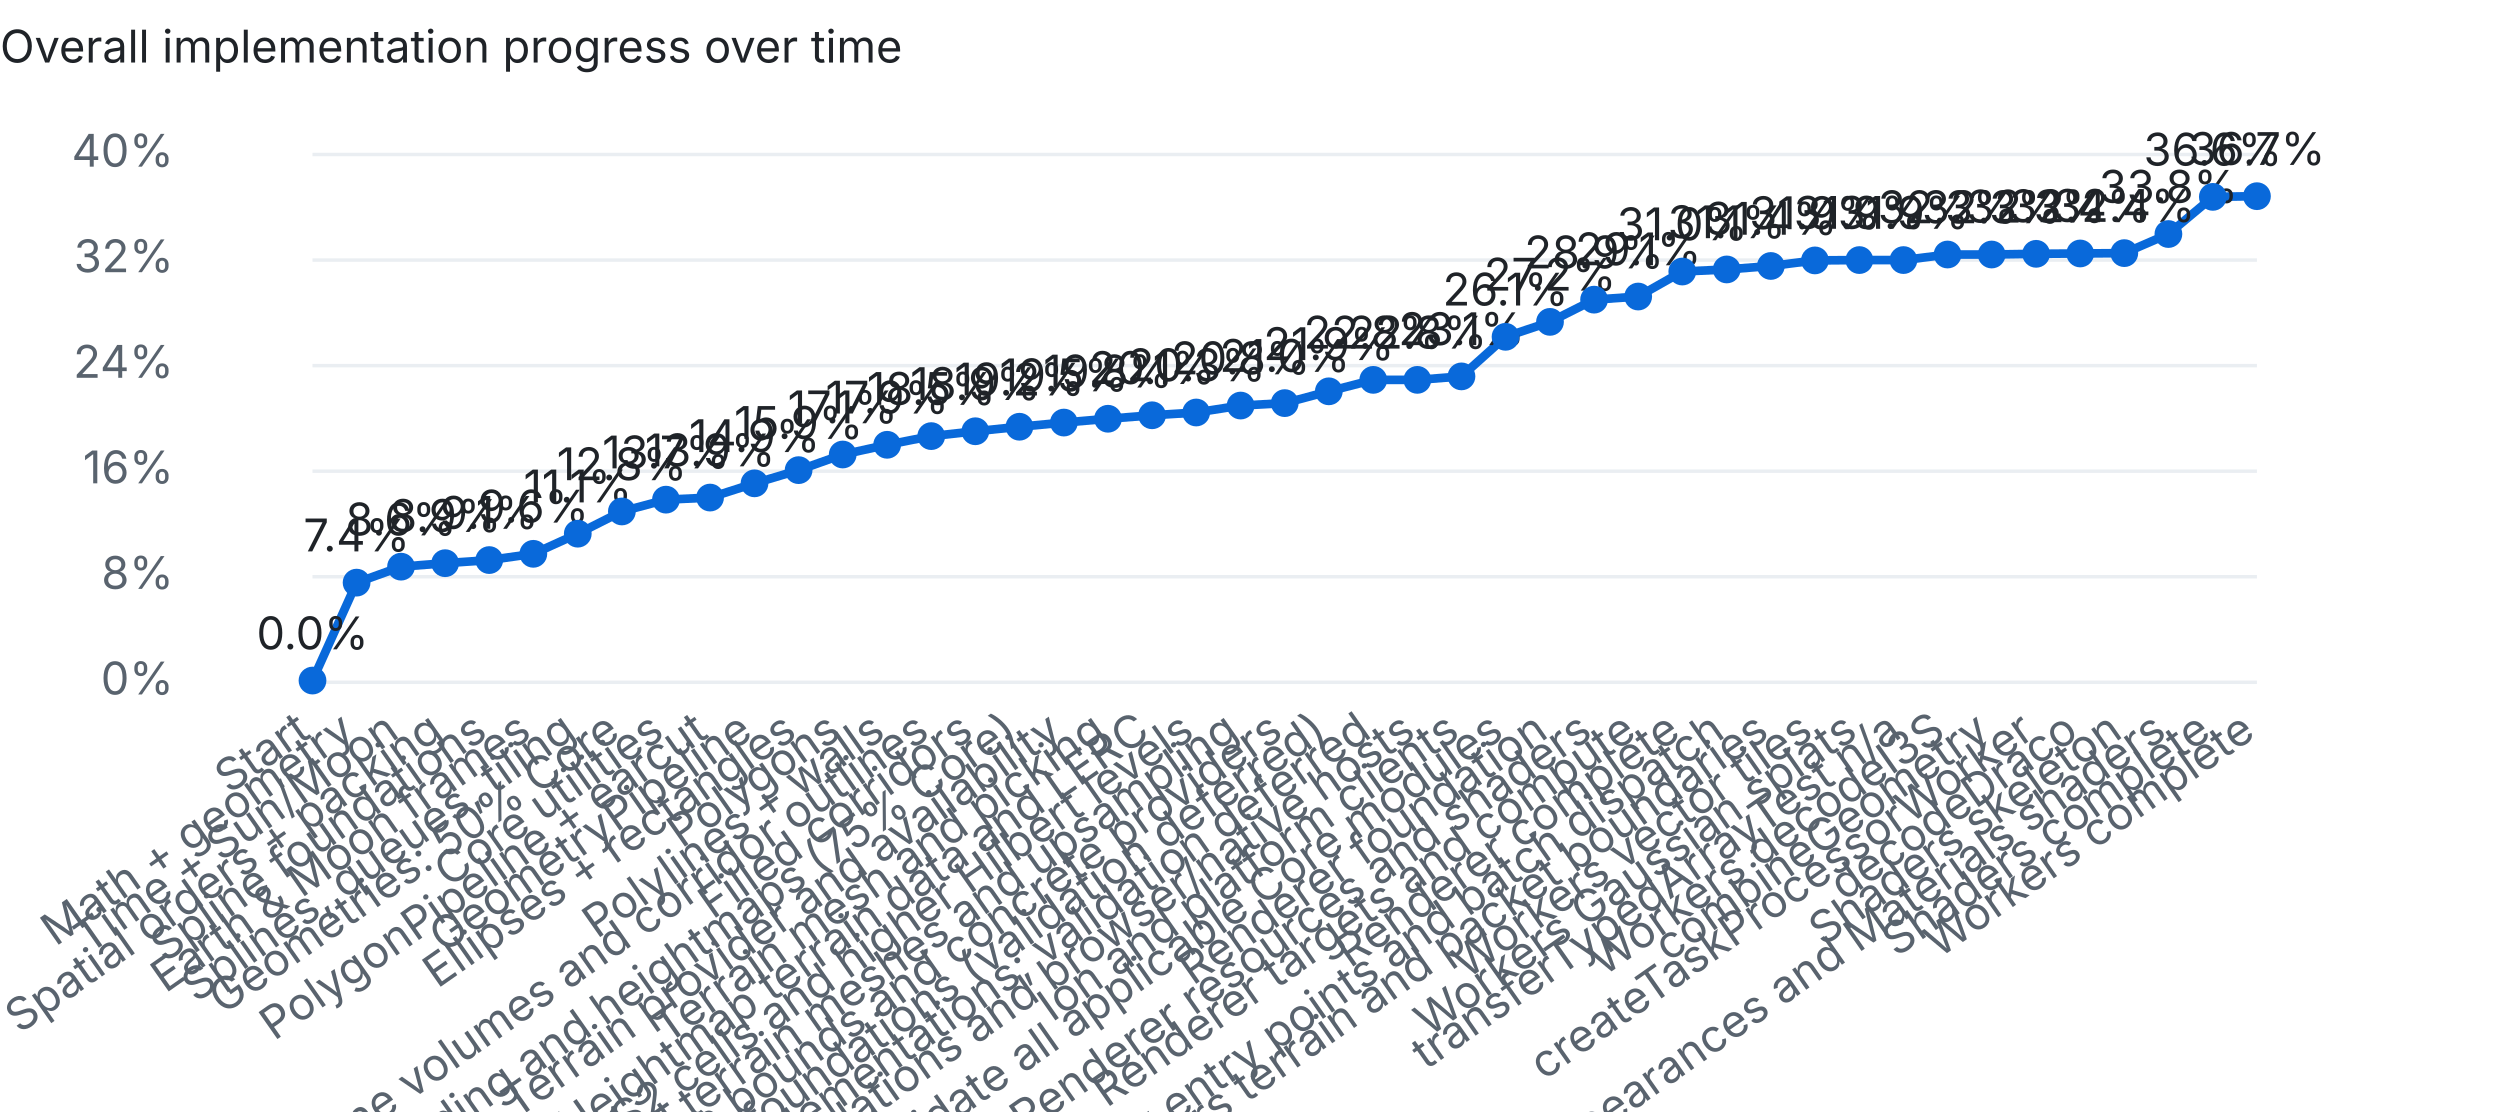
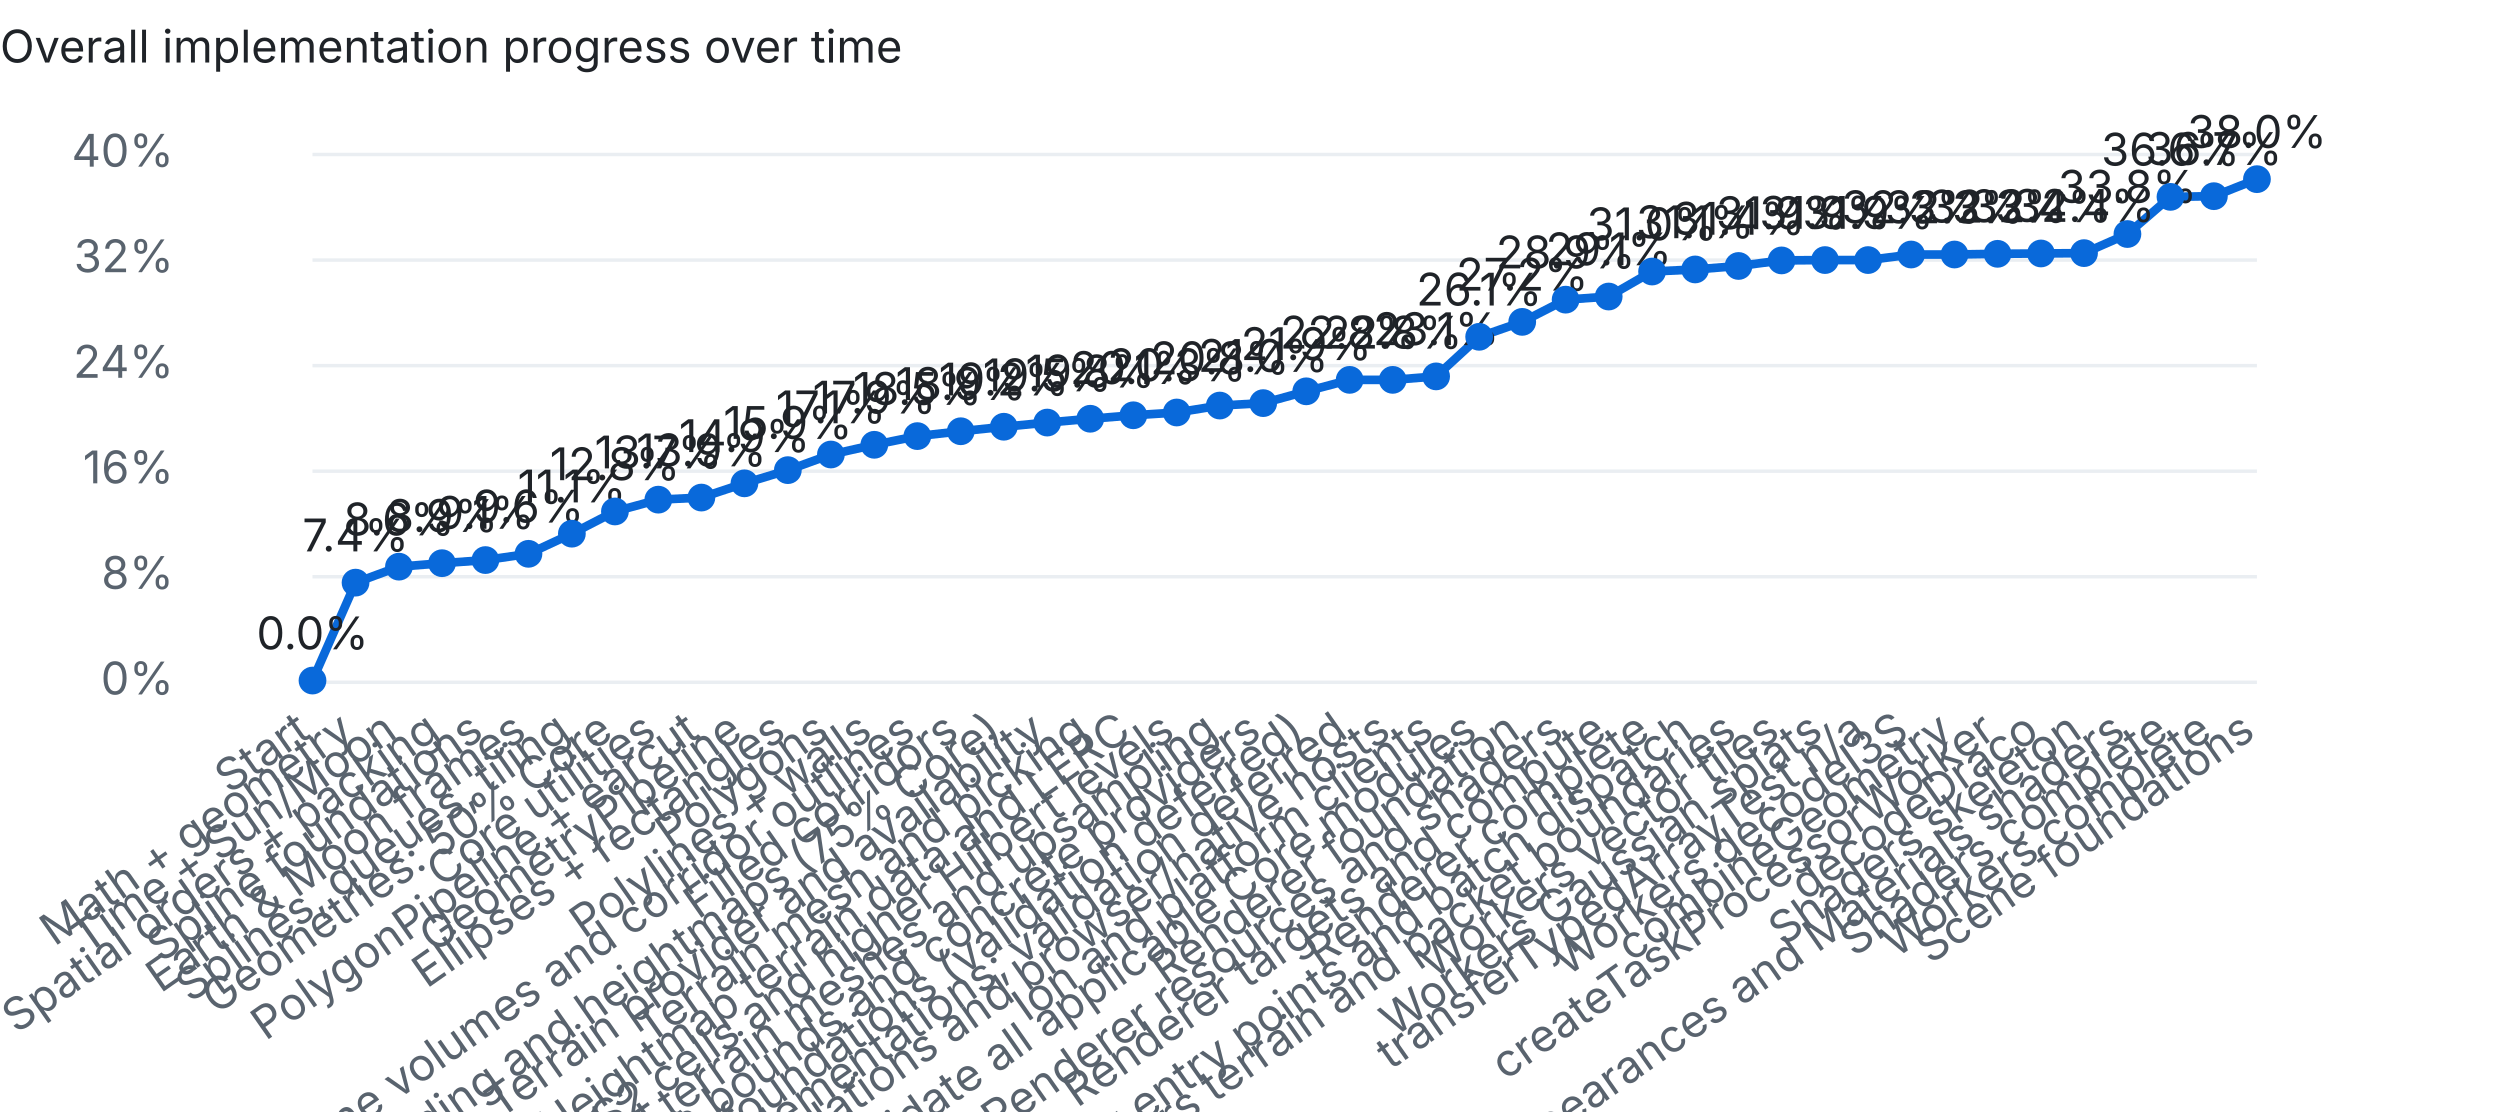
<svg xmlns="http://www.w3.org/2000/svg" width="720" height="320" viewBox="0 0 720 320">
  <style>text{font:13px system-ui,-apple-system,Segoe UI,sans-serif;fill:#1f2328}.dim{fill:#59636e}.bg{fill:#eaeef2}.done{fill:#1a7f37}.part{fill:#d4a72c}.unchecked{fill:#0969da}@media (prefers-color-scheme:dark){text{fill:#e6edf3}.dim{fill:#9198a1}.bg{fill:#30363d}.done{fill:#3fb950}}</style>
  <text x="0" y="18" font-weight="600">Overall implementation progress over time</text>
  <rect class="bg" x="90" y="196.0" width="560" height="1" />
  <text class="dim" x="50" y="200.0" text-anchor="end">0%</text>
  <rect class="bg" x="90" y="165.6" width="560" height="1" />
  <text class="dim" x="50" y="169.6" text-anchor="end">8%</text>
  <rect class="bg" x="90" y="135.2" width="560" height="1" />
  <text class="dim" x="50" y="139.2" text-anchor="end">16%</text>
  <rect class="bg" x="90" y="104.8" width="560" height="1" />
  <text class="dim" x="50" y="108.8" text-anchor="end">24%</text>
  <rect class="bg" x="90" y="74.4" width="560" height="1" />
  <text class="dim" x="50" y="78.4" text-anchor="end">32%</text>
  <rect class="bg" x="90" y="44.0" width="560" height="1" />
  <text class="dim" x="50" y="48.0" text-anchor="end">40%</text>
-   <polyline points="90.0,196.0 102.7,167.8 115.5,163.2 128.2,162.2 140.9,161.3 153.6,159.5 166.4,153.7 179.1,147.3 191.8,143.9 204.5,143.3 217.3,139.2 230.0,135.4 242.7,130.9 255.5,128.1 268.2,125.6 280.9,124.2 293.6,122.9 306.4,121.7 319.1,120.6 331.8,119.6 344.5,118.8 357.3,116.8 370.0,116.1 382.7,112.7 395.5,109.4 408.2,109.4 420.9,108.4 433.6,97.0 446.4,92.7 459.1,86.3 471.8,85.4 484.5,78.2 497.3,77.6 510.0,76.6 522.7,75.0 535.5,74.9 548.2,74.9 560.9,73.3 573.6,73.3 586.4,73.1 599.1,73.0 611.8,72.9 624.5,67.4 637.3,56.7 650.0,56.5" fill="none" stroke="#0969da" stroke-width="2.5" />
+   <polyline points="90.0,196.0 102.4,167.8 114.9,163.2 127.3,162.2 139.8,161.3 152.2,159.5 164.7,153.7 177.1,147.3 189.6,143.9 202.0,143.3 214.4,139.2 226.9,135.4 239.3,130.9 251.8,128.1 264.2,125.6 276.7,124.2 289.1,122.9 301.6,121.7 314.0,120.6 326.4,119.6 338.9,118.8 351.3,116.8 363.8,116.1 376.2,112.7 388.7,109.4 401.1,109.4 413.6,108.4 426.0,97.0 438.4,92.7 450.9,86.3 463.3,85.4 475.8,78.2 488.2,77.6 500.7,76.6 513.1,75.0 525.6,74.9 538.0,74.9 550.4,73.3 562.9,73.3 575.3,73.1 587.8,73.0 600.2,72.9 612.7,67.4 625.1,56.7 637.6,56.5 650.0,51.6" fill="none" stroke="#0969da" stroke-width="2.5" />
  <circle class="unchecked" cx="90.0" cy="196.0" r="4" />
  <text class="dim" x="90.0" y="212" text-anchor="end" transform="rotate(-35 90.0 212)">Start</text>
  <text x="90.0" y="187.0" text-anchor="middle">0.0%</text>
-   <circle class="unchecked" cx="102.7" cy="167.8" r="4" />
-   <text class="dim" x="102.7" y="212" text-anchor="end" transform="rotate(-35 102.7 212)">Math + geometry</text>
-   <text x="102.7" y="158.8" text-anchor="middle">7.4%</text>
-   <circle class="unchecked" cx="115.5" cy="163.2" r="4" />
-   <text class="dim" x="115.5" y="212" text-anchor="end" transform="rotate(-35 115.5 212)">Time + Sun/Moon</text>
-   <text x="115.5" y="154.2" text-anchor="middle">8.6%</text>
-   <circle class="unchecked" cx="128.2" cy="162.2" r="4" />
-   <text class="dim" x="128.2" y="212" text-anchor="end" transform="rotate(-35 128.2 212)">Spatial orders + packing</text>
-   <text x="128.2" y="153.2" text-anchor="middle">8.9%</text>
-   <circle class="unchecked" cx="140.9" cy="161.3" r="4" />
-   <text class="dim" x="140.9" y="212" text-anchor="end" transform="rotate(-35 140.9 212)">Spline foundations</text>
-   <text x="140.9" y="152.3" text-anchor="middle">9.1%</text>
-   <circle class="unchecked" cx="153.6" cy="159.5" r="4" />
-   <text class="dim" x="153.6" y="212" text-anchor="end" transform="rotate(-35 153.6 212)">Earth &amp; Moon frames</text>
-   <text x="153.6" y="150.5" text-anchor="middle">9.6%</text>
-   <circle class="unchecked" cx="166.4" cy="153.7" r="4" />
-   <text class="dim" x="166.4" y="212" text-anchor="end" transform="rotate(-35 166.4 212)">Splines, queues, tiling</text>
-   <text x="166.4" y="144.7" text-anchor="middle">11.1%</text>
-   <circle class="unchecked" cx="179.1" cy="147.3" r="4" />
-   <text class="dim" x="179.1" y="212" text-anchor="end" transform="rotate(-35 179.1 212)">Geometries: 50% Core</text>
-   <text x="179.1" y="138.3" text-anchor="middle">12.8%</text>
-   <circle class="unchecked" cx="191.8" cy="143.9" r="4" />
-   <text class="dim" x="191.8" y="212" text-anchor="end" transform="rotate(-35 191.8 212)">Core utilities</text>
-   <text x="191.8" y="134.9" text-anchor="middle">13.7%</text>
-   <circle class="unchecked" cx="204.5" cy="143.3" r="4" />
-   <text class="dim" x="204.5" y="212" text-anchor="end" transform="rotate(-35 204.5 212)">PolygonPipeline + earcut</text>
-   <text x="204.5" y="134.3" text-anchor="middle">13.9%</text>
-   <circle class="unchecked" cx="217.3" cy="139.2" r="4" />
-   <text class="dim" x="217.3" y="212" text-anchor="end" transform="rotate(-35 217.3 212)">GeometryPipeline</text>
-   <text x="217.3" y="130.2" text-anchor="middle">14.9%</text>
-   <circle class="unchecked" cx="230.0" cy="135.4" r="4" />
-   <text class="dim" x="230.0" y="212" text-anchor="end" transform="rotate(-35 230.0 212)">Ellipses + rectangles</text>
-   <text x="230.0" y="126.4" text-anchor="middle">15.9%</text>
-   <circle class="unchecked" cx="242.7" cy="130.9" r="4" />
-   <text class="dim" x="242.7" y="212" text-anchor="end" transform="rotate(-35 242.7 212)">Polygons</text>
-   <text x="242.7" y="121.9" text-anchor="middle">17.1%</text>
-   <circle class="unchecked" cx="255.5" cy="128.1" r="4" />
-   <text class="dim" x="255.5" y="212" text-anchor="end" transform="rotate(-35 255.5 212)">Polylines + walls</text>
-   <text x="255.5" y="119.1" text-anchor="middle">17.9%</text>
-   <circle class="unchecked" cx="268.2" cy="125.6" r="4" />
-   <text class="dim" x="268.2" y="212" text-anchor="end" transform="rotate(-35 268.2 212)">Polyline volumes and corridor outlines</text>
-   <text x="268.2" y="116.6" text-anchor="middle">18.5%</text>
-   <circle class="unchecked" cx="280.9" cy="124.2" r="4" />
-   <text class="dim" x="280.9" y="212" text-anchor="end" transform="rotate(-35 280.9 212)">Filled corridors</text>
-   <text x="280.9" y="115.2" text-anchor="middle">18.9%</text>
-   <circle class="unchecked" cx="293.6" cy="122.9" r="4" />
-   <text class="dim" x="293.6" y="212" text-anchor="end" transform="rotate(-35 293.6 212)">Terrain encoding and heightmaps (75% Core)</text>
-   <text x="293.6" y="113.9" text-anchor="middle">19.2%</text>
-   <circle class="unchecked" cx="306.4" cy="121.7" r="4" />
-   <text class="dim" x="306.4" y="212" text-anchor="end" transform="rotate(-35 306.4 212)">Terrain provider and availability</text>
-   <text x="306.4" y="112.7" text-anchor="middle">19.5%</text>
-   <circle class="unchecked" cx="319.1" cy="120.6" r="4" />
-   <text class="dim" x="319.1" y="212" text-anchor="end" transform="rotate(-35 319.1 212)">Terrain mesh and picking</text>
-   <text x="319.1" y="111.6" text-anchor="middle">19.8%</text>
-   <circle class="unchecked" cx="331.8" cy="119.6" r="4" />
-   <text class="dim" x="331.8" y="212" text-anchor="end" transform="rotate(-35 331.8 212)">Heightmap terrain data and LERC</text>
-   <text x="331.8" y="110.6" text-anchor="middle">20.1%</text>
-   <circle class="unchecked" cx="344.5" cy="118.8" r="4" />
-   <text class="dim" x="344.5" y="212" text-anchor="end" transform="rotate(-35 344.5 212)">S2 cells and higher Hilbert levels</text>
-   <text x="344.5" y="109.8" text-anchor="middle">20.3%</text>
-   <circle class="unchecked" cx="357.3" cy="116.8" r="4" />
-   <text class="dim" x="357.3" y="212" text-anchor="end" transform="rotate(-35 357.3 212)">Quantized terrain meshes and upsampling</text>
-   <text x="357.3" y="107.8" text-anchor="middle">20.8%</text>
-   <circle class="unchecked" cx="370.0" cy="116.1" r="4" />
-   <text class="dim" x="370.0" y="212" text-anchor="end" transform="rotate(-35 370.0 212)">Terrain bounds and concrete providers</text>
-   <text x="370.0" y="107.1" text-anchor="middle">21.0%</text>
-   <circle class="unchecked" cx="382.7" cy="112.7" r="4" />
-   <text class="dim" x="382.7" y="212" text-anchor="end" transform="rotate(-35 382.7 212)">Core resource foundations (validation deferred)</text>
-   <text x="382.7" y="103.7" text-anchor="middle">21.9%</text>
-   <circle class="unchecked" cx="395.5" cy="109.4" r="4" />
-   <text class="dim" x="395.5" y="212" text-anchor="end" transform="rotate(-35 395.5 212)">Complete partial Core implementations; validation deferred</text>
-   <text x="395.5" y="100.4" text-anchor="middle">22.8%</text>
-   <circle class="unchecked" cx="408.2" cy="109.4" r="4" />
-   <text class="dim" x="408.2" y="212" text-anchor="end" transform="rotate(-35 408.2 212)">Validate Core foundations and browser/native hosts</text>
-   <text x="408.2" y="100.4" text-anchor="middle">22.8%</text>
-   <circle class="unchecked" cx="420.9" cy="108.4" r="4" />
-   <text class="dim" x="420.9" y="212" text-anchor="end" transform="rotate(-35 420.9 212)">Ion and platform clients</text>
-   <text x="420.9" y="99.4" text-anchor="middle">23.1%</text>
-   <circle class="unchecked" cx="433.6" cy="97.0" r="4" />
-   <text class="dim" x="433.6" y="212" text-anchor="end" transform="rotate(-35 433.6 212)">Complete and validate all applicable Core modules</text>
-   <text x="433.6" y="88.0" text-anchor="middle">26.1%</text>
-   <circle class="unchecked" cx="446.4" cy="92.7" r="4" />
-   <text class="dim" x="446.4" y="212" text-anchor="end" transform="rotate(-35 446.4 212)">Renderer foundation</text>
-   <text x="446.4" y="83.7" text-anchor="middle">27.2%</text>
-   <circle class="unchecked" cx="459.1" cy="86.3" r="4" />
-   <text class="dim" x="459.1" y="212" text-anchor="end" transform="rotate(-35 459.1 212)">Renderer resources and shaders</text>
-   <text x="459.1" y="77.3" text-anchor="middle">28.9%</text>
-   <circle class="unchecked" cx="471.8" cy="85.4" r="4" />
-   <text class="dim" x="471.8" y="212" text-anchor="end" transform="rotate(-35 471.8 212)">Renderer targets and compute</text>
-   <text x="471.8" y="76.4" text-anchor="middle">29.1%</text>
-   <circle class="unchecked" cx="484.5" cy="78.2" r="4" />
-   <text class="dim" x="484.5" y="212" text-anchor="end" transform="rotate(-35 484.5 212)">Renderer complete</text>
-   <text x="484.5" y="69.2" text-anchor="middle">31.0%</text>
-   <circle class="unchecked" cx="497.3" cy="77.6" r="4" />
-   <text class="dim" x="497.3" y="212" text-anchor="end" transform="rotate(-35 497.3 212)">Workers geometry entry points and batch dispatch</text>
-   <text x="497.3" y="68.6" text-anchor="middle">31.1%</text>
-   <circle class="unchecked" cx="510.0" cy="76.6" r="4" />
-   <text class="dim" x="510.0" y="212" text-anchor="end" transform="rotate(-35 510.0 212)">Workers terrain and packet boundaries</text>
-   <text x="510.0" y="67.6" text-anchor="middle">31.4%</text>
-   <circle class="unchecked" cx="522.7" cy="75.0" r="4" />
-   <text class="dim" x="522.7" y="212" text-anchor="end" transform="rotate(-35 522.7 212)">Workers vector tiles</text>
-   <text x="522.7" y="66.0" text-anchor="middle">31.9%</text>
-   <circle class="unchecked" cx="535.5" cy="74.9" r="4" />
-   <text class="dim" x="535.5" y="212" text-anchor="end" transform="rotate(-35 535.5 212)">Workers Gaussian splats</text>
-   <text x="535.5" y="65.9" text-anchor="middle">31.9%</text>
-   <circle class="unchecked" cx="548.2" cy="74.9" r="4" />
-   <text class="dim" x="548.2" y="212" text-anchor="end" transform="rotate(-35 548.2 212)">transferTypedArrayTest n/a</text>
-   <text x="548.2" y="65.9" text-anchor="middle">31.9%</text>
-   <circle class="unchecked" cx="560.9" cy="73.3" r="4" />
-   <text class="dim" x="560.9" y="212" text-anchor="end" transform="rotate(-35 560.9 212)">Workers decodeI3S</text>
-   <text x="560.9" y="64.3" text-anchor="middle">32.3%</text>
-   <circle class="unchecked" cx="573.6" cy="73.3" r="4" />
-   <text class="dim" x="573.6" y="212" text-anchor="end" transform="rotate(-35 573.6 212)">combineGeometry</text>
-   <text x="573.6" y="64.3" text-anchor="middle">32.3%</text>
-   <circle class="unchecked" cx="586.4" cy="73.1" r="4" />
-   <text class="dim" x="586.4" y="212" text-anchor="end" transform="rotate(-35 586.4 212)">createTaskProcessorWorker</text>
-   <text x="586.4" y="64.1" text-anchor="middle">32.3%</text>
-   <circle class="unchecked" cx="599.1" cy="73.0" r="4" />
-   <text class="dim" x="599.1" y="212" text-anchor="end" transform="rotate(-35 599.1 212)">decodeDraco</text>
-   <text x="599.1" y="64.0" text-anchor="middle">32.4%</text>
-   <circle class="unchecked" cx="611.8" cy="72.9" r="4" />
-   <text class="dim" x="611.8" y="212" text-anchor="end" transform="rotate(-35 611.8 212)">Shaders skeleton</text>
-   <text x="611.8" y="63.9" text-anchor="middle">32.4%</text>
-   <circle class="unchecked" cx="624.5" cy="67.4" r="4" />
-   <text class="dim" x="624.5" y="212" text-anchor="end" transform="rotate(-35 624.5 212)">Builtin, Appearances and Materials shaders</text>
-   <text x="624.5" y="58.4" text-anchor="middle">33.8%</text>
-   <circle class="unchecked" cx="637.3" cy="56.7" r="4" />
-   <text class="dim" x="637.3" y="212" text-anchor="end" transform="rotate(-35 637.3 212)">Shaders complete</text>
-   <text x="637.3" y="47.7" text-anchor="middle">36.6%</text>
-   <circle class="unchecked" cx="650.0" cy="56.5" r="4" />
-   <text class="dim" x="650.0" y="212" text-anchor="end" transform="rotate(-35 650.0 212)">Workers complete</text>
-   <text x="650.0" y="47.5" text-anchor="middle">36.7%</text>
+   <circle class="unchecked" cx="102.4" cy="167.8" r="4" />
+   <text class="dim" x="102.4" y="212" text-anchor="end" transform="rotate(-35 102.4 212)">Math + geometry</text>
+   <text x="102.4" y="158.8" text-anchor="middle">7.4%</text>
+   <circle class="unchecked" cx="114.9" cy="163.2" r="4" />
+   <text class="dim" x="114.9" y="212" text-anchor="end" transform="rotate(-35 114.9 212)">Time + Sun/Moon</text>
+   <text x="114.9" y="154.2" text-anchor="middle">8.6%</text>
+   <circle class="unchecked" cx="127.3" cy="162.2" r="4" />
+   <text class="dim" x="127.3" y="212" text-anchor="end" transform="rotate(-35 127.3 212)">Spatial orders + packing</text>
+   <text x="127.3" y="153.2" text-anchor="middle">8.9%</text>
+   <circle class="unchecked" cx="139.8" cy="161.3" r="4" />
+   <text class="dim" x="139.8" y="212" text-anchor="end" transform="rotate(-35 139.8 212)">Spline foundations</text>
+   <text x="139.8" y="152.3" text-anchor="middle">9.1%</text>
+   <circle class="unchecked" cx="152.2" cy="159.5" r="4" />
+   <text class="dim" x="152.2" y="212" text-anchor="end" transform="rotate(-35 152.2 212)">Earth &amp; Moon frames</text>
+   <text x="152.2" y="150.5" text-anchor="middle">9.6%</text>
+   <circle class="unchecked" cx="164.7" cy="153.7" r="4" />
+   <text class="dim" x="164.7" y="212" text-anchor="end" transform="rotate(-35 164.7 212)">Splines, queues, tiling</text>
+   <text x="164.7" y="144.7" text-anchor="middle">11.1%</text>
+   <circle class="unchecked" cx="177.1" cy="147.3" r="4" />
+   <text class="dim" x="177.1" y="212" text-anchor="end" transform="rotate(-35 177.1 212)">Geometries: 50% Core</text>
+   <text x="177.1" y="138.3" text-anchor="middle">12.8%</text>
+   <circle class="unchecked" cx="189.6" cy="143.9" r="4" />
+   <text class="dim" x="189.6" y="212" text-anchor="end" transform="rotate(-35 189.6 212)">Core utilities</text>
+   <text x="189.6" y="134.9" text-anchor="middle">13.7%</text>
+   <circle class="unchecked" cx="202.0" cy="143.3" r="4" />
+   <text class="dim" x="202.0" y="212" text-anchor="end" transform="rotate(-35 202.0 212)">PolygonPipeline + earcut</text>
+   <text x="202.0" y="134.3" text-anchor="middle">13.9%</text>
+   <circle class="unchecked" cx="214.4" cy="139.2" r="4" />
+   <text class="dim" x="214.4" y="212" text-anchor="end" transform="rotate(-35 214.4 212)">GeometryPipeline</text>
+   <text x="214.4" y="130.2" text-anchor="middle">14.9%</text>
+   <circle class="unchecked" cx="226.9" cy="135.4" r="4" />
+   <text class="dim" x="226.9" y="212" text-anchor="end" transform="rotate(-35 226.9 212)">Ellipses + rectangles</text>
+   <text x="226.9" y="126.4" text-anchor="middle">15.9%</text>
+   <circle class="unchecked" cx="239.3" cy="130.9" r="4" />
+   <text class="dim" x="239.3" y="212" text-anchor="end" transform="rotate(-35 239.3 212)">Polygons</text>
+   <text x="239.3" y="121.9" text-anchor="middle">17.1%</text>
+   <circle class="unchecked" cx="251.8" cy="128.1" r="4" />
+   <text class="dim" x="251.8" y="212" text-anchor="end" transform="rotate(-35 251.8 212)">Polylines + walls</text>
+   <text x="251.8" y="119.1" text-anchor="middle">17.9%</text>
+   <circle class="unchecked" cx="264.2" cy="125.6" r="4" />
+   <text class="dim" x="264.2" y="212" text-anchor="end" transform="rotate(-35 264.2 212)">Polyline volumes and corridor outlines</text>
+   <text x="264.2" y="116.6" text-anchor="middle">18.5%</text>
+   <circle class="unchecked" cx="276.7" cy="124.2" r="4" />
+   <text class="dim" x="276.7" y="212" text-anchor="end" transform="rotate(-35 276.7 212)">Filled corridors</text>
+   <text x="276.7" y="115.2" text-anchor="middle">18.9%</text>
+   <circle class="unchecked" cx="289.1" cy="122.9" r="4" />
+   <text class="dim" x="289.1" y="212" text-anchor="end" transform="rotate(-35 289.1 212)">Terrain encoding and heightmaps (75% Core)</text>
+   <text x="289.1" y="113.9" text-anchor="middle">19.2%</text>
+   <circle class="unchecked" cx="301.6" cy="121.7" r="4" />
+   <text class="dim" x="301.6" y="212" text-anchor="end" transform="rotate(-35 301.6 212)">Terrain provider and availability</text>
+   <text x="301.6" y="112.7" text-anchor="middle">19.5%</text>
+   <circle class="unchecked" cx="314.0" cy="120.6" r="4" />
+   <text class="dim" x="314.0" y="212" text-anchor="end" transform="rotate(-35 314.0 212)">Terrain mesh and picking</text>
+   <text x="314.0" y="111.6" text-anchor="middle">19.8%</text>
+   <circle class="unchecked" cx="326.4" cy="119.6" r="4" />
+   <text class="dim" x="326.4" y="212" text-anchor="end" transform="rotate(-35 326.4 212)">Heightmap terrain data and LERC</text>
+   <text x="326.4" y="110.6" text-anchor="middle">20.1%</text>
+   <circle class="unchecked" cx="338.9" cy="118.8" r="4" />
+   <text class="dim" x="338.9" y="212" text-anchor="end" transform="rotate(-35 338.9 212)">S2 cells and higher Hilbert levels</text>
+   <text x="338.9" y="109.8" text-anchor="middle">20.3%</text>
+   <circle class="unchecked" cx="351.3" cy="116.8" r="4" />
+   <text class="dim" x="351.3" y="212" text-anchor="end" transform="rotate(-35 351.3 212)">Quantized terrain meshes and upsampling</text>
+   <text x="351.3" y="107.8" text-anchor="middle">20.8%</text>
+   <circle class="unchecked" cx="363.8" cy="116.1" r="4" />
+   <text class="dim" x="363.8" y="212" text-anchor="end" transform="rotate(-35 363.8 212)">Terrain bounds and concrete providers</text>
+   <text x="363.8" y="107.1" text-anchor="middle">21.0%</text>
+   <circle class="unchecked" cx="376.2" cy="112.7" r="4" />
+   <text class="dim" x="376.2" y="212" text-anchor="end" transform="rotate(-35 376.2 212)">Core resource foundations (validation deferred)</text>
+   <text x="376.2" y="103.7" text-anchor="middle">21.9%</text>
+   <circle class="unchecked" cx="388.7" cy="109.4" r="4" />
+   <text class="dim" x="388.7" y="212" text-anchor="end" transform="rotate(-35 388.7 212)">Complete partial Core implementations; validation deferred</text>
+   <text x="388.7" y="100.4" text-anchor="middle">22.8%</text>
+   <circle class="unchecked" cx="401.1" cy="109.4" r="4" />
+   <text class="dim" x="401.1" y="212" text-anchor="end" transform="rotate(-35 401.1 212)">Validate Core foundations and browser/native hosts</text>
+   <text x="401.1" y="100.4" text-anchor="middle">22.8%</text>
+   <circle class="unchecked" cx="413.6" cy="108.4" r="4" />
+   <text class="dim" x="413.6" y="212" text-anchor="end" transform="rotate(-35 413.6 212)">Ion and platform clients</text>
+   <text x="413.6" y="99.4" text-anchor="middle">23.1%</text>
+   <circle class="unchecked" cx="426.0" cy="97.0" r="4" />
+   <text class="dim" x="426.0" y="212" text-anchor="end" transform="rotate(-35 426.0 212)">Complete and validate all applicable Core modules</text>
+   <text x="426.0" y="88.0" text-anchor="middle">26.1%</text>
+   <circle class="unchecked" cx="438.4" cy="92.7" r="4" />
+   <text class="dim" x="438.4" y="212" text-anchor="end" transform="rotate(-35 438.4 212)">Renderer foundation</text>
+   <text x="438.4" y="83.7" text-anchor="middle">27.2%</text>
+   <circle class="unchecked" cx="450.9" cy="86.3" r="4" />
+   <text class="dim" x="450.9" y="212" text-anchor="end" transform="rotate(-35 450.9 212)">Renderer resources and shaders</text>
+   <text x="450.9" y="77.3" text-anchor="middle">28.9%</text>
+   <circle class="unchecked" cx="463.3" cy="85.4" r="4" />
+   <text class="dim" x="463.3" y="212" text-anchor="end" transform="rotate(-35 463.3 212)">Renderer targets and compute</text>
+   <text x="463.3" y="76.4" text-anchor="middle">29.1%</text>
+   <circle class="unchecked" cx="475.8" cy="78.2" r="4" />
+   <text class="dim" x="475.8" y="212" text-anchor="end" transform="rotate(-35 475.8 212)">Renderer complete</text>
+   <text x="475.8" y="69.2" text-anchor="middle">31.0%</text>
+   <circle class="unchecked" cx="488.2" cy="77.6" r="4" />
+   <text class="dim" x="488.2" y="212" text-anchor="end" transform="rotate(-35 488.2 212)">Workers geometry entry points and batch dispatch</text>
+   <text x="488.2" y="68.6" text-anchor="middle">31.1%</text>
+   <circle class="unchecked" cx="500.7" cy="76.6" r="4" />
+   <text class="dim" x="500.7" y="212" text-anchor="end" transform="rotate(-35 500.7 212)">Workers terrain and packet boundaries</text>
+   <text x="500.7" y="67.6" text-anchor="middle">31.4%</text>
+   <circle class="unchecked" cx="513.1" cy="75.0" r="4" />
+   <text class="dim" x="513.1" y="212" text-anchor="end" transform="rotate(-35 513.1 212)">Workers vector tiles</text>
+   <text x="513.1" y="66.0" text-anchor="middle">31.9%</text>
+   <circle class="unchecked" cx="525.6" cy="74.9" r="4" />
+   <text class="dim" x="525.6" y="212" text-anchor="end" transform="rotate(-35 525.6 212)">Workers Gaussian splats</text>
+   <text x="525.6" y="65.9" text-anchor="middle">31.9%</text>
+   <circle class="unchecked" cx="538.0" cy="74.9" r="4" />
+   <text class="dim" x="538.0" y="212" text-anchor="end" transform="rotate(-35 538.0 212)">transferTypedArrayTest n/a</text>
+   <text x="538.0" y="65.9" text-anchor="middle">31.9%</text>
+   <circle class="unchecked" cx="550.4" cy="73.3" r="4" />
+   <text class="dim" x="550.4" y="212" text-anchor="end" transform="rotate(-35 550.4 212)">Workers decodeI3S</text>
+   <text x="550.4" y="64.3" text-anchor="middle">32.3%</text>
+   <circle class="unchecked" cx="562.9" cy="73.3" r="4" />
+   <text class="dim" x="562.9" y="212" text-anchor="end" transform="rotate(-35 562.9 212)">combineGeometry</text>
+   <text x="562.9" y="64.3" text-anchor="middle">32.3%</text>
+   <circle class="unchecked" cx="575.3" cy="73.1" r="4" />
+   <text class="dim" x="575.3" y="212" text-anchor="end" transform="rotate(-35 575.3 212)">createTaskProcessorWorker</text>
+   <text x="575.3" y="64.1" text-anchor="middle">32.3%</text>
+   <circle class="unchecked" cx="587.8" cy="73.0" r="4" />
+   <text class="dim" x="587.8" y="212" text-anchor="end" transform="rotate(-35 587.8 212)">decodeDraco</text>
+   <text x="587.8" y="64.0" text-anchor="middle">32.4%</text>
+   <circle class="unchecked" cx="600.2" cy="72.9" r="4" />
+   <text class="dim" x="600.2" y="212" text-anchor="end" transform="rotate(-35 600.2 212)">Shaders skeleton</text>
+   <text x="600.2" y="63.9" text-anchor="middle">32.4%</text>
+   <circle class="unchecked" cx="612.7" cy="67.4" r="4" />
+   <text class="dim" x="612.7" y="212" text-anchor="end" transform="rotate(-35 612.7 212)">Builtin, Appearances and Materials shaders</text>
+   <text x="612.7" y="58.4" text-anchor="middle">33.8%</text>
+   <circle class="unchecked" cx="625.1" cy="56.7" r="4" />
+   <text class="dim" x="625.1" y="212" text-anchor="end" transform="rotate(-35 625.1 212)">Shaders complete</text>
+   <text x="625.1" y="47.7" text-anchor="middle">36.6%</text>
+   <circle class="unchecked" cx="637.6" cy="56.5" r="4" />
+   <text class="dim" x="637.6" y="212" text-anchor="end" transform="rotate(-35 637.6 212)">Workers complete</text>
+   <text x="637.6" y="47.5" text-anchor="middle">36.7%</text>
+   <circle class="unchecked" cx="650.0" cy="51.6" r="4" />
+   <text class="dim" x="650.0" y="212" text-anchor="end" transform="rotate(-35 650.0 212)">Scene foundations</text>
+   <text x="650.0" y="42.6" text-anchor="middle">38.0%</text>
</svg>
